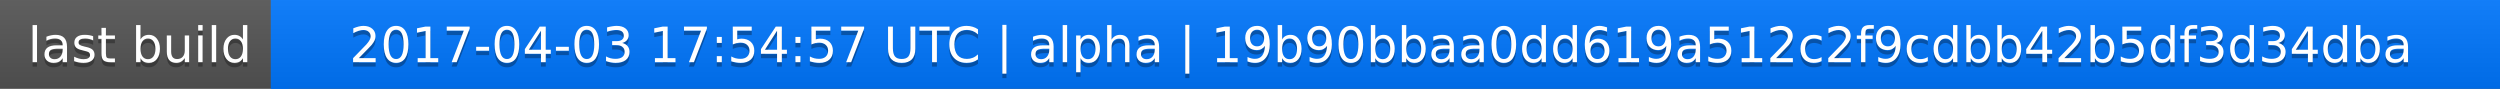
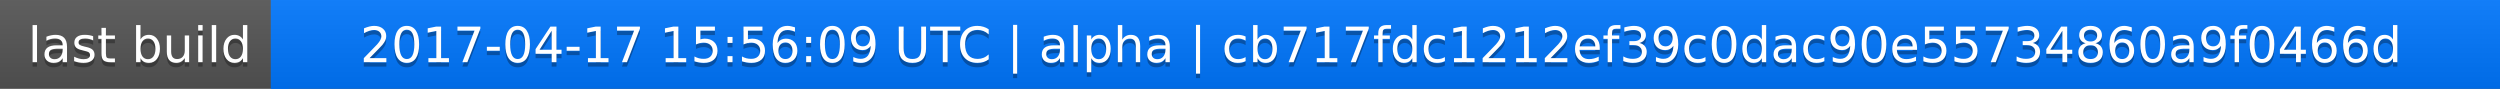
<svg xmlns="http://www.w3.org/2000/svg" width="563" height="20">
  <linearGradient id="a" x2="0" y2="100%">
    <stop offset="0" stop-color="#bbb" stop-opacity=".1" />
    <stop offset="1" stop-opacity=".1" />
  </linearGradient>
  <rect rx="0" width="563" height="20" fill="#555" />
  <rect rx="0" x="61" width="502" height="20" fill="#07f" />
  <path fill="#07f" d="M61 0h4v20h-4z" />
  <rect rx="0" width="563" height="20" fill="url(#a)" />
  <g fill="#fff" text-anchor="middle" font-family="DejaVu Sans,Verdana,Geneva,sans-serif" font-size="11">
    <text x="31.5" y="15" fill="#010101" fill-opacity=".3">last build</text>
    <text x="31.5" y="14">last build</text>
-     <text x="311" y="15" fill="#010101" fill-opacity=".3">2017-04-03 17:54:57 UTC | alpha | 19b90bbaa0dd619a512c2f9cdbb42b5df3d34dba</text>
-     <text x="311" y="14">2017-04-03 17:54:57 UTC | alpha | 19b90bbaa0dd619a512c2f9cdbb42b5df3d34dba</text>
+     <text x="311" y="15" fill="#010101" fill-opacity=".3">2017-04-17 15:56:09 UTC | alpha | cb717fdc1212ef39c0dac90e55734860a9f0466d</text>
+     <text x="311" y="14">2017-04-17 15:56:09 UTC | alpha | cb717fdc1212ef39c0dac90e55734860a9f0466d</text>
  </g>
</svg>
